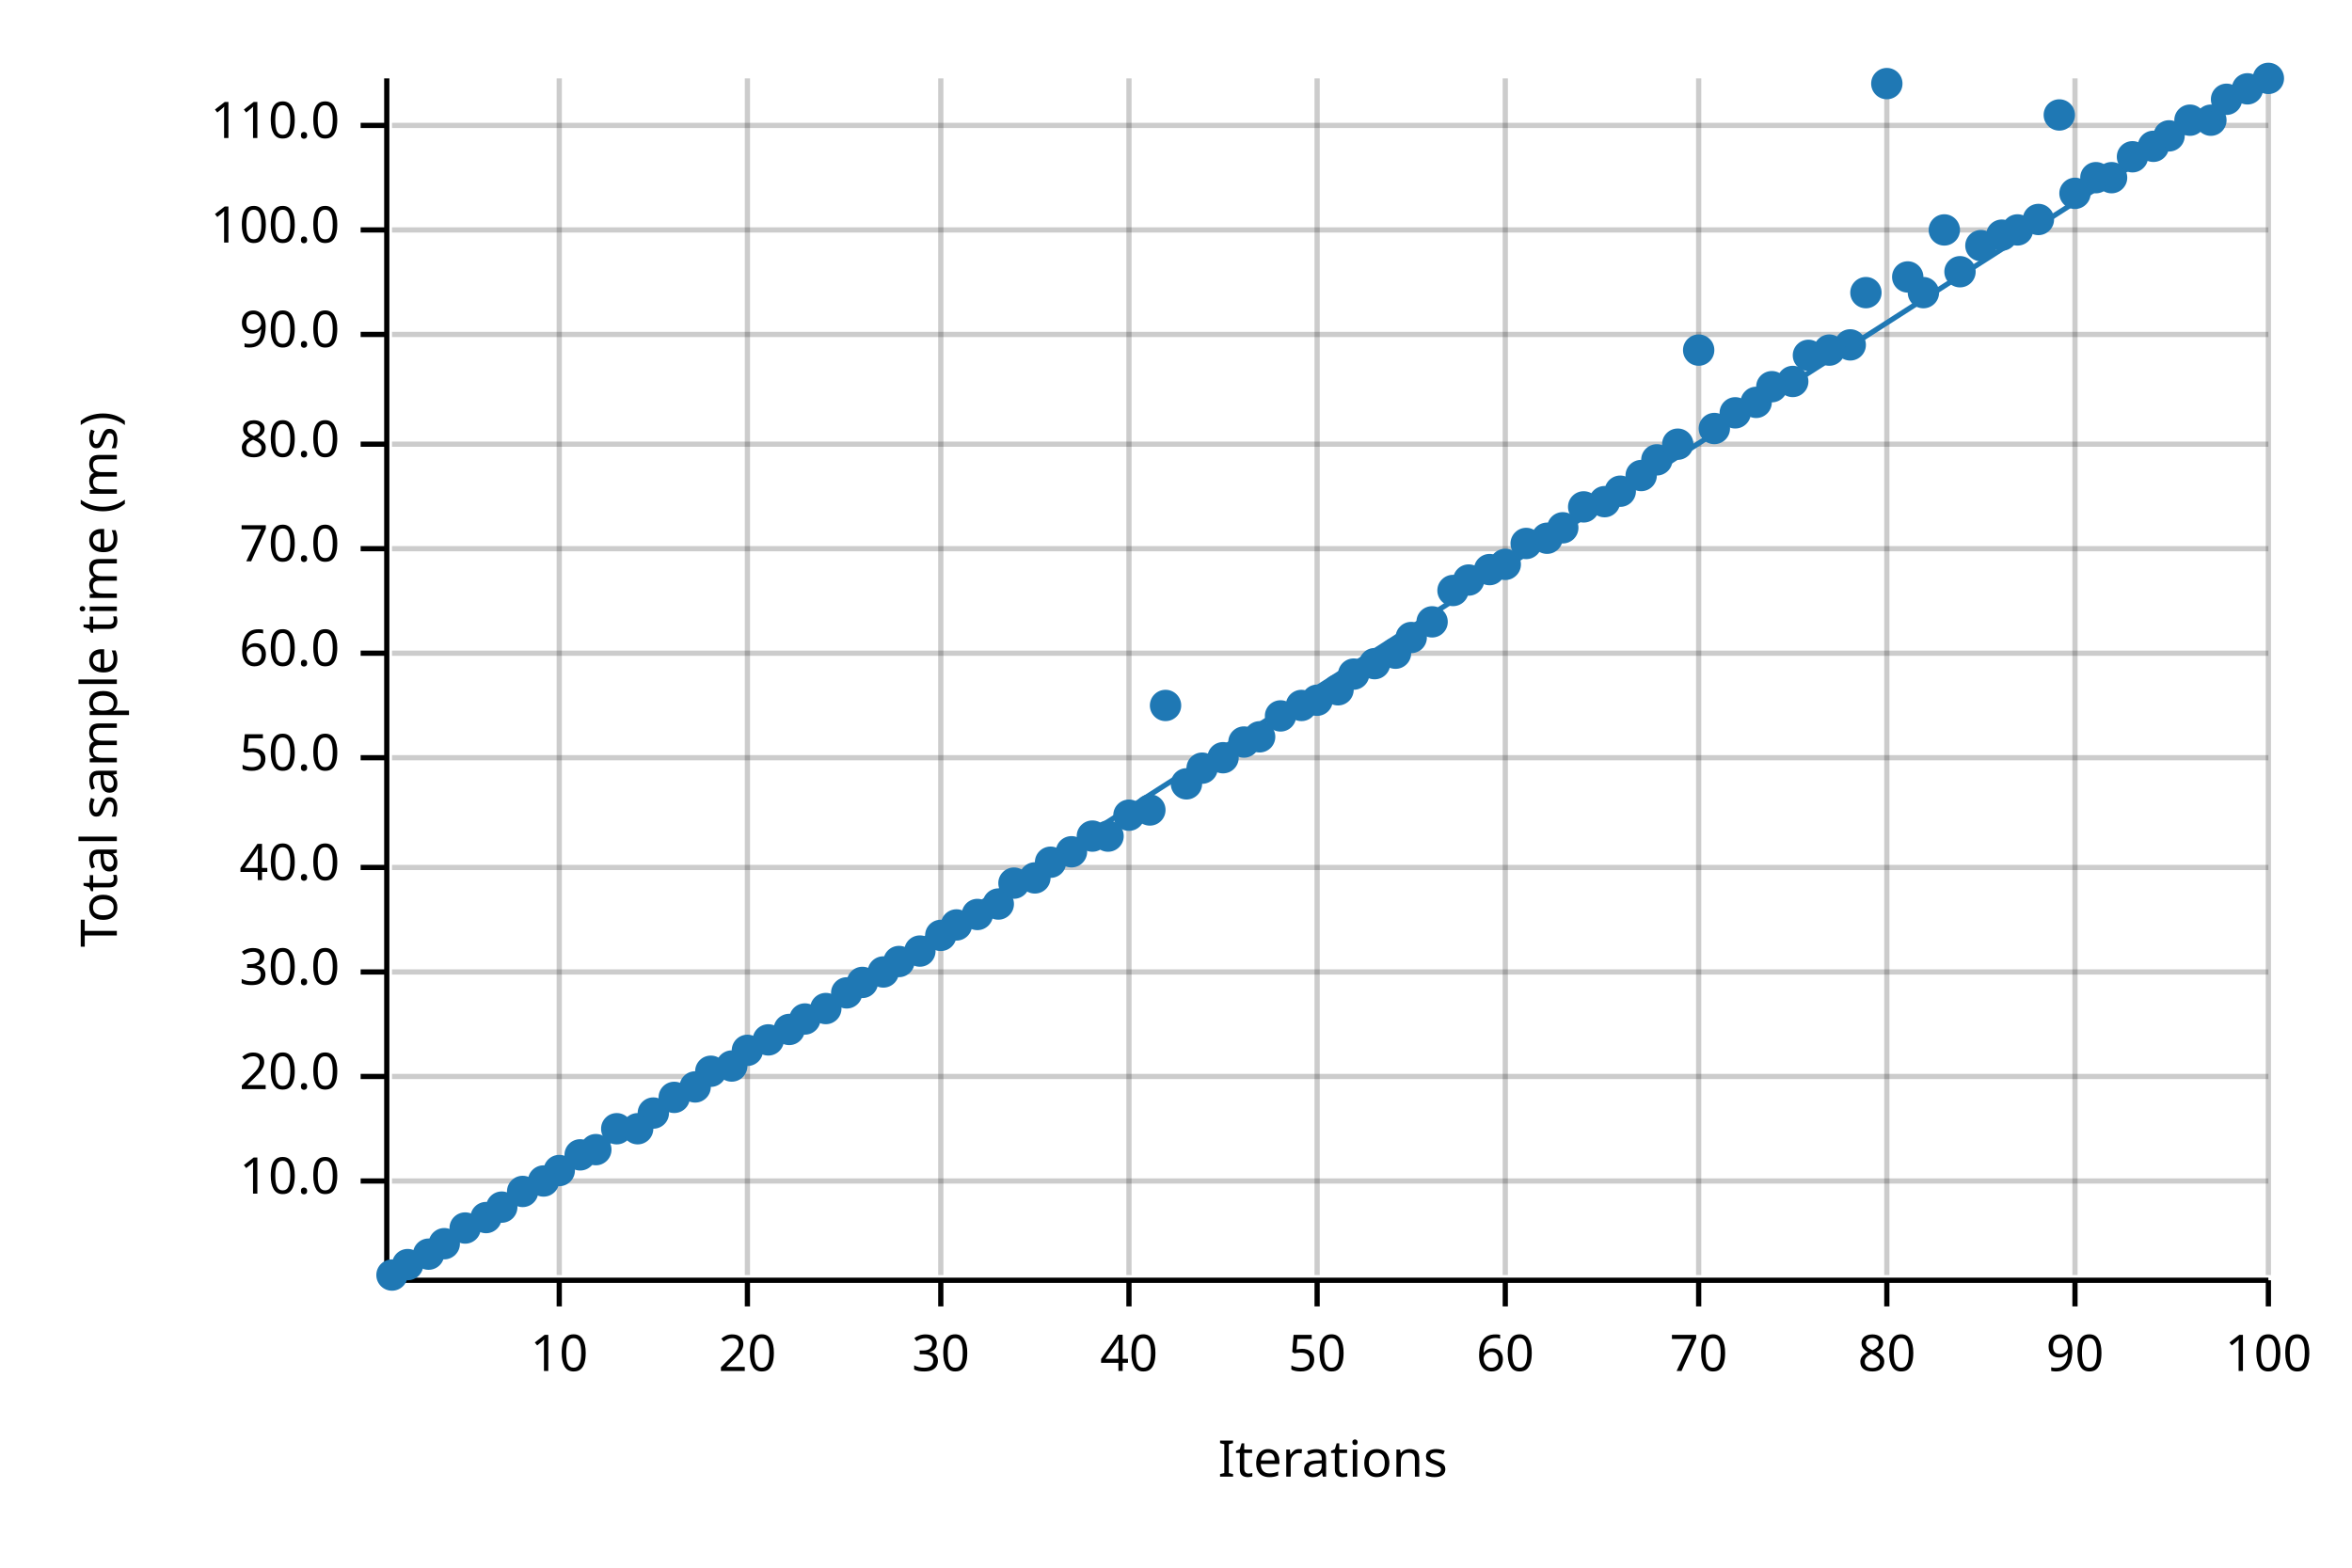
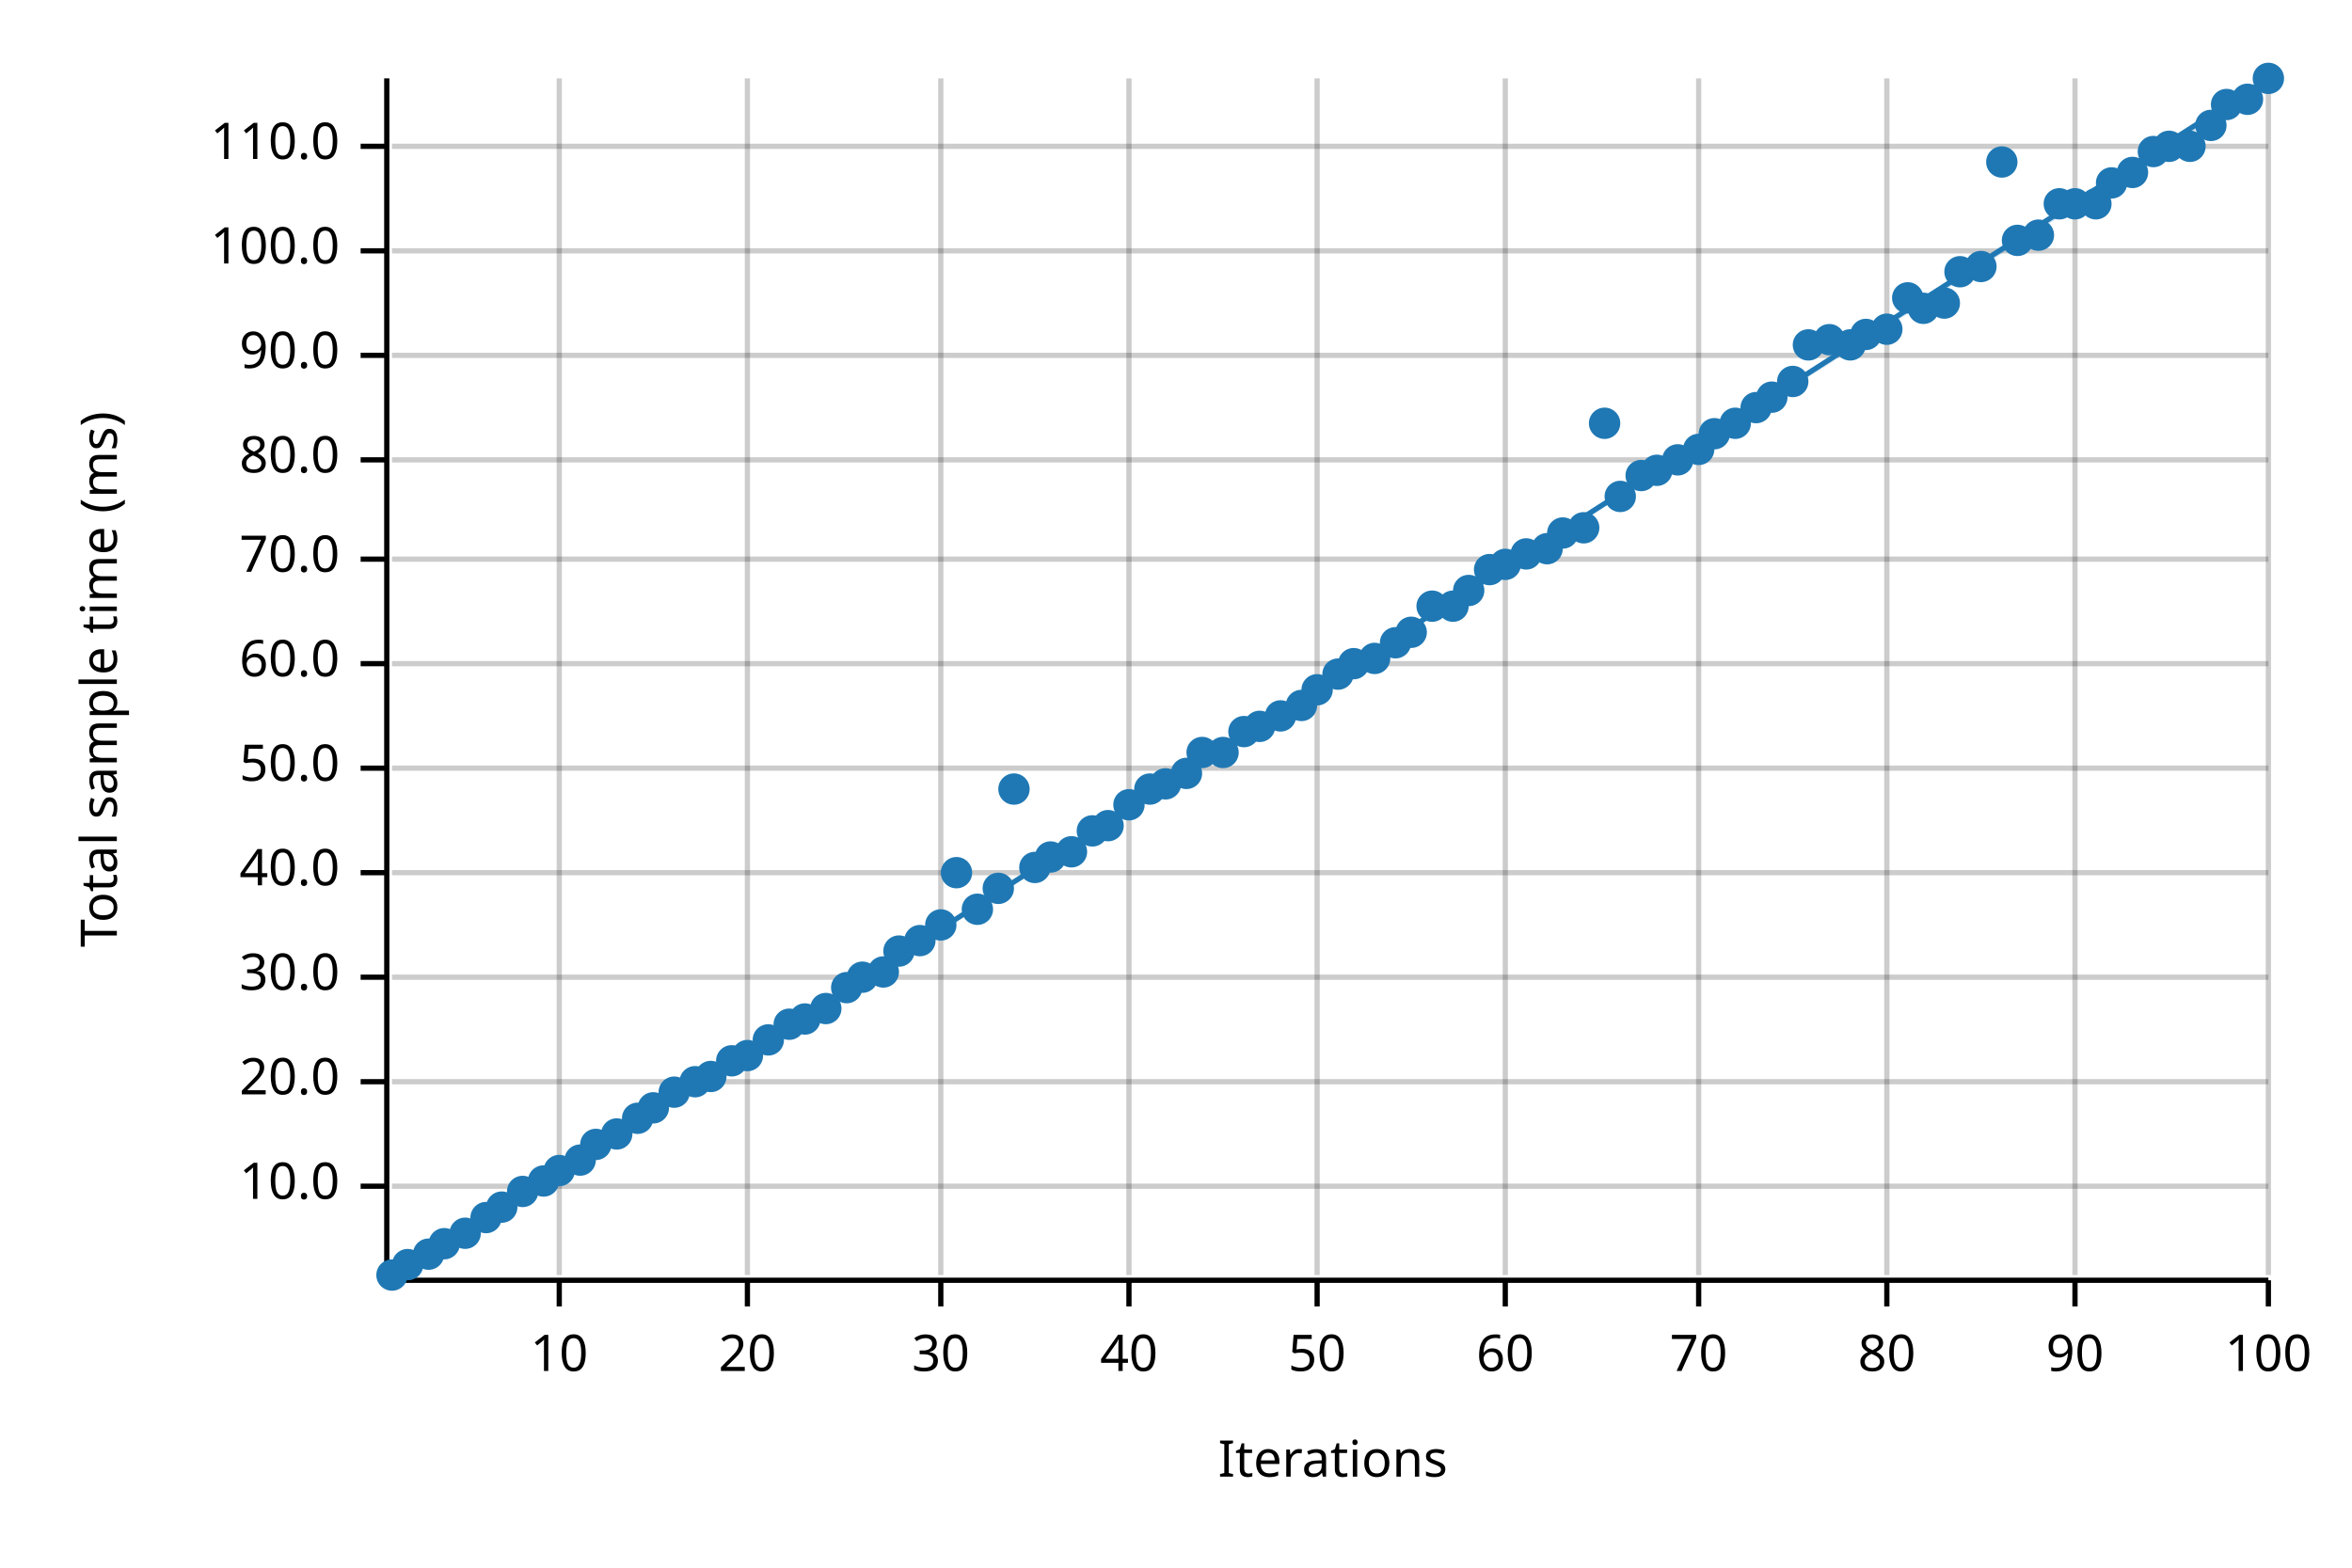
<svg xmlns="http://www.w3.org/2000/svg" width="450" height="300" viewBox="0 0 450 300">
  <text x="15" y="130" dy="0.76em" text-anchor="middle" font-family="sans-serif" font-size="9.677" opacity="1" fill="#000000" transform="rotate(270, 15, 130)">
Total sample time (ms)
</text>
  <text x="255" y="285" dy="-0.5ex" text-anchor="middle" font-family="sans-serif" font-size="9.677" opacity="1" fill="#000000">
Iterations
</text>
  <line opacity="0.2" stroke="#000000" stroke-width="1" x1="107" y1="244" x2="107" y2="15" />
  <line opacity="0.2" stroke="#000000" stroke-width="1" x1="143" y1="244" x2="143" y2="15" />
  <line opacity="0.2" stroke="#000000" stroke-width="1" x1="180" y1="244" x2="180" y2="15" />
  <line opacity="0.2" stroke="#000000" stroke-width="1" x1="216" y1="244" x2="216" y2="15" />
  <line opacity="0.2" stroke="#000000" stroke-width="1" x1="252" y1="244" x2="252" y2="15" />
  <line opacity="0.2" stroke="#000000" stroke-width="1" x1="288" y1="244" x2="288" y2="15" />
  <line opacity="0.2" stroke="#000000" stroke-width="1" x1="325" y1="244" x2="325" y2="15" />
  <line opacity="0.2" stroke="#000000" stroke-width="1" x1="361" y1="244" x2="361" y2="15" />
  <line opacity="0.2" stroke="#000000" stroke-width="1" x1="397" y1="244" x2="397" y2="15" />
  <line opacity="0.2" stroke="#000000" stroke-width="1" x1="434" y1="244" x2="434" y2="15" />
-   <line opacity="0.2" stroke="#000000" stroke-width="1" x1="75" y1="226" x2="434" y2="226" />
-   <line opacity="0.2" stroke="#000000" stroke-width="1" x1="75" y1="206" x2="434" y2="206" />
-   <line opacity="0.2" stroke="#000000" stroke-width="1" x1="75" y1="186" x2="434" y2="186" />
-   <line opacity="0.2" stroke="#000000" stroke-width="1" x1="75" y1="166" x2="434" y2="166" />
-   <line opacity="0.2" stroke="#000000" stroke-width="1" x1="75" y1="145" x2="434" y2="145" />
-   <line opacity="0.2" stroke="#000000" stroke-width="1" x1="75" y1="125" x2="434" y2="125" />
-   <line opacity="0.2" stroke="#000000" stroke-width="1" x1="75" y1="105" x2="434" y2="105" />
-   <line opacity="0.2" stroke="#000000" stroke-width="1" x1="75" y1="85" x2="434" y2="85" />
-   <line opacity="0.2" stroke="#000000" stroke-width="1" x1="75" y1="64" x2="434" y2="64" />
-   <line opacity="0.2" stroke="#000000" stroke-width="1" x1="75" y1="44" x2="434" y2="44" />
-   <line opacity="0.2" stroke="#000000" stroke-width="1" x1="75" y1="24" x2="434" y2="24" />
+   <line opacity="0.2" stroke="#000000" stroke-width="1" x1="75" y1="227" x2="434" y2="227" />
+   <line opacity="0.2" stroke="#000000" stroke-width="1" x1="75" y1="207" x2="434" y2="207" />
+   <line opacity="0.2" stroke="#000000" stroke-width="1" x1="75" y1="187" x2="434" y2="187" />
+   <line opacity="0.2" stroke="#000000" stroke-width="1" x1="75" y1="167" x2="434" y2="167" />
+   <line opacity="0.2" stroke="#000000" stroke-width="1" x1="75" y1="147" x2="434" y2="147" />
+   <line opacity="0.2" stroke="#000000" stroke-width="1" x1="75" y1="127" x2="434" y2="127" />
+   <line opacity="0.2" stroke="#000000" stroke-width="1" x1="75" y1="107" x2="434" y2="107" />
+   <line opacity="0.2" stroke="#000000" stroke-width="1" x1="75" y1="88" x2="434" y2="88" />
+   <line opacity="0.2" stroke="#000000" stroke-width="1" x1="75" y1="68" x2="434" y2="68" />
+   <line opacity="0.2" stroke="#000000" stroke-width="1" x1="75" y1="48" x2="434" y2="48" />
+   <line opacity="0.2" stroke="#000000" stroke-width="1" x1="75" y1="28" x2="434" y2="28" />
  <polyline fill="none" opacity="1" stroke="#000000" stroke-width="1" points="74,15 74,244 " />
-   <text x="65" y="226" dy="0.5ex" text-anchor="end" font-family="sans-serif" font-size="9.677" opacity="1" fill="#000000">
+   <text x="65" y="227" dy="0.5ex" text-anchor="end" font-family="sans-serif" font-size="9.677" opacity="1" fill="#000000">
10.0
</text>
-   <polyline fill="none" opacity="1" stroke="#000000" stroke-width="1" points="69,226 74,226 " />
-   <text x="65" y="206" dy="0.5ex" text-anchor="end" font-family="sans-serif" font-size="9.677" opacity="1" fill="#000000">
+   <polyline fill="none" opacity="1" stroke="#000000" stroke-width="1" points="69,227 74,227 " />
+   <text x="65" y="207" dy="0.5ex" text-anchor="end" font-family="sans-serif" font-size="9.677" opacity="1" fill="#000000">
20.0
</text>
-   <polyline fill="none" opacity="1" stroke="#000000" stroke-width="1" points="69,206 74,206 " />
-   <text x="65" y="186" dy="0.5ex" text-anchor="end" font-family="sans-serif" font-size="9.677" opacity="1" fill="#000000">
+   <polyline fill="none" opacity="1" stroke="#000000" stroke-width="1" points="69,207 74,207 " />
+   <text x="65" y="187" dy="0.5ex" text-anchor="end" font-family="sans-serif" font-size="9.677" opacity="1" fill="#000000">
30.0
</text>
-   <polyline fill="none" opacity="1" stroke="#000000" stroke-width="1" points="69,186 74,186 " />
-   <text x="65" y="166" dy="0.5ex" text-anchor="end" font-family="sans-serif" font-size="9.677" opacity="1" fill="#000000">
+   <polyline fill="none" opacity="1" stroke="#000000" stroke-width="1" points="69,187 74,187 " />
+   <text x="65" y="167" dy="0.5ex" text-anchor="end" font-family="sans-serif" font-size="9.677" opacity="1" fill="#000000">
40.0
</text>
-   <polyline fill="none" opacity="1" stroke="#000000" stroke-width="1" points="69,166 74,166 " />
-   <text x="65" y="145" dy="0.5ex" text-anchor="end" font-family="sans-serif" font-size="9.677" opacity="1" fill="#000000">
+   <polyline fill="none" opacity="1" stroke="#000000" stroke-width="1" points="69,167 74,167 " />
+   <text x="65" y="147" dy="0.5ex" text-anchor="end" font-family="sans-serif" font-size="9.677" opacity="1" fill="#000000">
50.0
</text>
-   <polyline fill="none" opacity="1" stroke="#000000" stroke-width="1" points="69,145 74,145 " />
-   <text x="65" y="125" dy="0.5ex" text-anchor="end" font-family="sans-serif" font-size="9.677" opacity="1" fill="#000000">
+   <polyline fill="none" opacity="1" stroke="#000000" stroke-width="1" points="69,147 74,147 " />
+   <text x="65" y="127" dy="0.5ex" text-anchor="end" font-family="sans-serif" font-size="9.677" opacity="1" fill="#000000">
60.0
</text>
-   <polyline fill="none" opacity="1" stroke="#000000" stroke-width="1" points="69,125 74,125 " />
-   <text x="65" y="105" dy="0.5ex" text-anchor="end" font-family="sans-serif" font-size="9.677" opacity="1" fill="#000000">
+   <polyline fill="none" opacity="1" stroke="#000000" stroke-width="1" points="69,127 74,127 " />
+   <text x="65" y="107" dy="0.5ex" text-anchor="end" font-family="sans-serif" font-size="9.677" opacity="1" fill="#000000">
70.0
</text>
-   <polyline fill="none" opacity="1" stroke="#000000" stroke-width="1" points="69,105 74,105 " />
-   <text x="65" y="85" dy="0.5ex" text-anchor="end" font-family="sans-serif" font-size="9.677" opacity="1" fill="#000000">
+   <polyline fill="none" opacity="1" stroke="#000000" stroke-width="1" points="69,107 74,107 " />
+   <text x="65" y="88" dy="0.5ex" text-anchor="end" font-family="sans-serif" font-size="9.677" opacity="1" fill="#000000">
80.0
</text>
-   <polyline fill="none" opacity="1" stroke="#000000" stroke-width="1" points="69,85 74,85 " />
-   <text x="65" y="64" dy="0.5ex" text-anchor="end" font-family="sans-serif" font-size="9.677" opacity="1" fill="#000000">
+   <polyline fill="none" opacity="1" stroke="#000000" stroke-width="1" points="69,88 74,88 " />
+   <text x="65" y="68" dy="0.5ex" text-anchor="end" font-family="sans-serif" font-size="9.677" opacity="1" fill="#000000">
90.0
</text>
-   <polyline fill="none" opacity="1" stroke="#000000" stroke-width="1" points="69,64 74,64 " />
-   <text x="65" y="44" dy="0.5ex" text-anchor="end" font-family="sans-serif" font-size="9.677" opacity="1" fill="#000000">
+   <polyline fill="none" opacity="1" stroke="#000000" stroke-width="1" points="69,68 74,68 " />
+   <text x="65" y="48" dy="0.5ex" text-anchor="end" font-family="sans-serif" font-size="9.677" opacity="1" fill="#000000">
100.0
</text>
-   <polyline fill="none" opacity="1" stroke="#000000" stroke-width="1" points="69,44 74,44 " />
-   <text x="65" y="24" dy="0.5ex" text-anchor="end" font-family="sans-serif" font-size="9.677" opacity="1" fill="#000000">
+   <polyline fill="none" opacity="1" stroke="#000000" stroke-width="1" points="69,48 74,48 " />
+   <text x="65" y="28" dy="0.5ex" text-anchor="end" font-family="sans-serif" font-size="9.677" opacity="1" fill="#000000">
110.0
</text>
-   <polyline fill="none" opacity="1" stroke="#000000" stroke-width="1" points="69,24 74,24 " />
+   <polyline fill="none" opacity="1" stroke="#000000" stroke-width="1" points="69,28 74,28 " />
  <polyline fill="none" opacity="1" stroke="#000000" stroke-width="1" points="75,245 434,245 " />
  <text x="107" y="255" dy="0.76em" text-anchor="middle" font-family="sans-serif" font-size="9.677" opacity="1" fill="#000000">
10
</text>
  <polyline fill="none" opacity="1" stroke="#000000" stroke-width="1" points="107,245 107,250 " />
  <text x="143" y="255" dy="0.76em" text-anchor="middle" font-family="sans-serif" font-size="9.677" opacity="1" fill="#000000">
20
</text>
  <polyline fill="none" opacity="1" stroke="#000000" stroke-width="1" points="143,245 143,250 " />
  <text x="180" y="255" dy="0.76em" text-anchor="middle" font-family="sans-serif" font-size="9.677" opacity="1" fill="#000000">
30
</text>
  <polyline fill="none" opacity="1" stroke="#000000" stroke-width="1" points="180,245 180,250 " />
  <text x="216" y="255" dy="0.76em" text-anchor="middle" font-family="sans-serif" font-size="9.677" opacity="1" fill="#000000">
40
</text>
  <polyline fill="none" opacity="1" stroke="#000000" stroke-width="1" points="216,245 216,250 " />
  <text x="252" y="255" dy="0.76em" text-anchor="middle" font-family="sans-serif" font-size="9.677" opacity="1" fill="#000000">
50
</text>
  <polyline fill="none" opacity="1" stroke="#000000" stroke-width="1" points="252,245 252,250 " />
  <text x="288" y="255" dy="0.76em" text-anchor="middle" font-family="sans-serif" font-size="9.677" opacity="1" fill="#000000">
60
</text>
  <polyline fill="none" opacity="1" stroke="#000000" stroke-width="1" points="288,245 288,250 " />
  <text x="325" y="255" dy="0.76em" text-anchor="middle" font-family="sans-serif" font-size="9.677" opacity="1" fill="#000000">
70
</text>
  <polyline fill="none" opacity="1" stroke="#000000" stroke-width="1" points="325,245 325,250 " />
  <text x="361" y="255" dy="0.76em" text-anchor="middle" font-family="sans-serif" font-size="9.677" opacity="1" fill="#000000">
80
</text>
  <polyline fill="none" opacity="1" stroke="#000000" stroke-width="1" points="361,245 361,250 " />
  <text x="397" y="255" dy="0.76em" text-anchor="middle" font-family="sans-serif" font-size="9.677" opacity="1" fill="#000000">
90
</text>
  <polyline fill="none" opacity="1" stroke="#000000" stroke-width="1" points="397,245 397,250 " />
  <text x="434" y="255" dy="0.76em" text-anchor="middle" font-family="sans-serif" font-size="9.677" opacity="1" fill="#000000">
100
</text>
  <polyline fill="none" opacity="1" stroke="#000000" stroke-width="1" points="434,245 434,250 " />
  <circle cx="75" cy="244" r="3" opacity="1" fill="#1F78B4" stroke="none" stroke-width="1" />
  <circle cx="78" cy="242" r="3" opacity="1" fill="#1F78B4" stroke="none" stroke-width="1" />
  <circle cx="82" cy="240" r="3" opacity="1" fill="#1F78B4" stroke="none" stroke-width="1" />
  <circle cx="85" cy="238" r="3" opacity="1" fill="#1F78B4" stroke="none" stroke-width="1" />
-   <circle cx="89" cy="235" r="3" opacity="1" fill="#1F78B4" stroke="none" stroke-width="1" />
+   <circle cx="89" cy="236" r="3" opacity="1" fill="#1F78B4" stroke="none" stroke-width="1" />
  <circle cx="93" cy="233" r="3" opacity="1" fill="#1F78B4" stroke="none" stroke-width="1" />
  <circle cx="96" cy="231" r="3" opacity="1" fill="#1F78B4" stroke="none" stroke-width="1" />
  <circle cx="100" cy="228" r="3" opacity="1" fill="#1F78B4" stroke="none" stroke-width="1" />
  <circle cx="104" cy="226" r="3" opacity="1" fill="#1F78B4" stroke="none" stroke-width="1" />
  <circle cx="107" cy="224" r="3" opacity="1" fill="#1F78B4" stroke="none" stroke-width="1" />
-   <circle cx="111" cy="221" r="3" opacity="1" fill="#1F78B4" stroke="none" stroke-width="1" />
-   <circle cx="114" cy="220" r="3" opacity="1" fill="#1F78B4" stroke="none" stroke-width="1" />
-   <circle cx="118" cy="216" r="3" opacity="1" fill="#1F78B4" stroke="none" stroke-width="1" />
-   <circle cx="122" cy="216" r="3" opacity="1" fill="#1F78B4" stroke="none" stroke-width="1" />
-   <circle cx="125" cy="213" r="3" opacity="1" fill="#1F78B4" stroke="none" stroke-width="1" />
-   <circle cx="129" cy="210" r="3" opacity="1" fill="#1F78B4" stroke="none" stroke-width="1" />
-   <circle cx="133" cy="208" r="3" opacity="1" fill="#1F78B4" stroke="none" stroke-width="1" />
-   <circle cx="136" cy="205" r="3" opacity="1" fill="#1F78B4" stroke="none" stroke-width="1" />
-   <circle cx="140" cy="204" r="3" opacity="1" fill="#1F78B4" stroke="none" stroke-width="1" />
-   <circle cx="143" cy="201" r="3" opacity="1" fill="#1F78B4" stroke="none" stroke-width="1" />
+   <circle cx="111" cy="222" r="3" opacity="1" fill="#1F78B4" stroke="none" stroke-width="1" />
+   <circle cx="114" cy="219" r="3" opacity="1" fill="#1F78B4" stroke="none" stroke-width="1" />
+   <circle cx="118" cy="217" r="3" opacity="1" fill="#1F78B4" stroke="none" stroke-width="1" />
+   <circle cx="122" cy="214" r="3" opacity="1" fill="#1F78B4" stroke="none" stroke-width="1" />
+   <circle cx="125" cy="212" r="3" opacity="1" fill="#1F78B4" stroke="none" stroke-width="1" />
+   <circle cx="129" cy="209" r="3" opacity="1" fill="#1F78B4" stroke="none" stroke-width="1" />
+   <circle cx="133" cy="207" r="3" opacity="1" fill="#1F78B4" stroke="none" stroke-width="1" />
+   <circle cx="136" cy="206" r="3" opacity="1" fill="#1F78B4" stroke="none" stroke-width="1" />
+   <circle cx="140" cy="203" r="3" opacity="1" fill="#1F78B4" stroke="none" stroke-width="1" />
+   <circle cx="143" cy="202" r="3" opacity="1" fill="#1F78B4" stroke="none" stroke-width="1" />
  <circle cx="147" cy="199" r="3" opacity="1" fill="#1F78B4" stroke="none" stroke-width="1" />
-   <circle cx="151" cy="197" r="3" opacity="1" fill="#1F78B4" stroke="none" stroke-width="1" />
+   <circle cx="151" cy="196" r="3" opacity="1" fill="#1F78B4" stroke="none" stroke-width="1" />
  <circle cx="154" cy="195" r="3" opacity="1" fill="#1F78B4" stroke="none" stroke-width="1" />
  <circle cx="158" cy="193" r="3" opacity="1" fill="#1F78B4" stroke="none" stroke-width="1" />
-   <circle cx="162" cy="190" r="3" opacity="1" fill="#1F78B4" stroke="none" stroke-width="1" />
-   <circle cx="165" cy="188" r="3" opacity="1" fill="#1F78B4" stroke="none" stroke-width="1" />
+   <circle cx="162" cy="189" r="3" opacity="1" fill="#1F78B4" stroke="none" stroke-width="1" />
+   <circle cx="165" cy="187" r="3" opacity="1" fill="#1F78B4" stroke="none" stroke-width="1" />
  <circle cx="169" cy="186" r="3" opacity="1" fill="#1F78B4" stroke="none" stroke-width="1" />
-   <circle cx="172" cy="184" r="3" opacity="1" fill="#1F78B4" stroke="none" stroke-width="1" />
-   <circle cx="176" cy="182" r="3" opacity="1" fill="#1F78B4" stroke="none" stroke-width="1" />
-   <circle cx="180" cy="179" r="3" opacity="1" fill="#1F78B4" stroke="none" stroke-width="1" />
-   <circle cx="183" cy="177" r="3" opacity="1" fill="#1F78B4" stroke="none" stroke-width="1" />
-   <circle cx="187" cy="175" r="3" opacity="1" fill="#1F78B4" stroke="none" stroke-width="1" />
-   <circle cx="191" cy="173" r="3" opacity="1" fill="#1F78B4" stroke="none" stroke-width="1" />
-   <circle cx="194" cy="169" r="3" opacity="1" fill="#1F78B4" stroke="none" stroke-width="1" />
-   <circle cx="198" cy="168" r="3" opacity="1" fill="#1F78B4" stroke="none" stroke-width="1" />
-   <circle cx="201" cy="165" r="3" opacity="1" fill="#1F78B4" stroke="none" stroke-width="1" />
+   <circle cx="172" cy="182" r="3" opacity="1" fill="#1F78B4" stroke="none" stroke-width="1" />
+   <circle cx="176" cy="180" r="3" opacity="1" fill="#1F78B4" stroke="none" stroke-width="1" />
+   <circle cx="180" cy="177" r="3" opacity="1" fill="#1F78B4" stroke="none" stroke-width="1" />
+   <circle cx="183" cy="167" r="3" opacity="1" fill="#1F78B4" stroke="none" stroke-width="1" />
+   <circle cx="187" cy="174" r="3" opacity="1" fill="#1F78B4" stroke="none" stroke-width="1" />
+   <circle cx="191" cy="170" r="3" opacity="1" fill="#1F78B4" stroke="none" stroke-width="1" />
+   <circle cx="194" cy="151" r="3" opacity="1" fill="#1F78B4" stroke="none" stroke-width="1" />
+   <circle cx="198" cy="166" r="3" opacity="1" fill="#1F78B4" stroke="none" stroke-width="1" />
+   <circle cx="201" cy="164" r="3" opacity="1" fill="#1F78B4" stroke="none" stroke-width="1" />
  <circle cx="205" cy="163" r="3" opacity="1" fill="#1F78B4" stroke="none" stroke-width="1" />
-   <circle cx="209" cy="160" r="3" opacity="1" fill="#1F78B4" stroke="none" stroke-width="1" />
-   <circle cx="212" cy="160" r="3" opacity="1" fill="#1F78B4" stroke="none" stroke-width="1" />
-   <circle cx="216" cy="156" r="3" opacity="1" fill="#1F78B4" stroke="none" stroke-width="1" />
-   <circle cx="220" cy="155" r="3" opacity="1" fill="#1F78B4" stroke="none" stroke-width="1" />
-   <circle cx="223" cy="135" r="3" opacity="1" fill="#1F78B4" stroke="none" stroke-width="1" />
-   <circle cx="227" cy="150" r="3" opacity="1" fill="#1F78B4" stroke="none" stroke-width="1" />
-   <circle cx="230" cy="147" r="3" opacity="1" fill="#1F78B4" stroke="none" stroke-width="1" />
-   <circle cx="234" cy="145" r="3" opacity="1" fill="#1F78B4" stroke="none" stroke-width="1" />
-   <circle cx="238" cy="142" r="3" opacity="1" fill="#1F78B4" stroke="none" stroke-width="1" />
-   <circle cx="241" cy="141" r="3" opacity="1" fill="#1F78B4" stroke="none" stroke-width="1" />
+   <circle cx="209" cy="159" r="3" opacity="1" fill="#1F78B4" stroke="none" stroke-width="1" />
+   <circle cx="212" cy="158" r="3" opacity="1" fill="#1F78B4" stroke="none" stroke-width="1" />
+   <circle cx="216" cy="154" r="3" opacity="1" fill="#1F78B4" stroke="none" stroke-width="1" />
+   <circle cx="220" cy="151" r="3" opacity="1" fill="#1F78B4" stroke="none" stroke-width="1" />
+   <circle cx="223" cy="150" r="3" opacity="1" fill="#1F78B4" stroke="none" stroke-width="1" />
+   <circle cx="227" cy="148" r="3" opacity="1" fill="#1F78B4" stroke="none" stroke-width="1" />
+   <circle cx="230" cy="144" r="3" opacity="1" fill="#1F78B4" stroke="none" stroke-width="1" />
+   <circle cx="234" cy="144" r="3" opacity="1" fill="#1F78B4" stroke="none" stroke-width="1" />
+   <circle cx="238" cy="140" r="3" opacity="1" fill="#1F78B4" stroke="none" stroke-width="1" />
+   <circle cx="241" cy="139" r="3" opacity="1" fill="#1F78B4" stroke="none" stroke-width="1" />
  <circle cx="245" cy="137" r="3" opacity="1" fill="#1F78B4" stroke="none" stroke-width="1" />
  <circle cx="249" cy="135" r="3" opacity="1" fill="#1F78B4" stroke="none" stroke-width="1" />
-   <circle cx="252" cy="134" r="3" opacity="1" fill="#1F78B4" stroke="none" stroke-width="1" />
-   <circle cx="256" cy="132" r="3" opacity="1" fill="#1F78B4" stroke="none" stroke-width="1" />
-   <circle cx="259" cy="129" r="3" opacity="1" fill="#1F78B4" stroke="none" stroke-width="1" />
-   <circle cx="263" cy="127" r="3" opacity="1" fill="#1F78B4" stroke="none" stroke-width="1" />
-   <circle cx="267" cy="125" r="3" opacity="1" fill="#1F78B4" stroke="none" stroke-width="1" />
-   <circle cx="270" cy="122" r="3" opacity="1" fill="#1F78B4" stroke="none" stroke-width="1" />
-   <circle cx="274" cy="119" r="3" opacity="1" fill="#1F78B4" stroke="none" stroke-width="1" />
-   <circle cx="278" cy="113" r="3" opacity="1" fill="#1F78B4" stroke="none" stroke-width="1" />
-   <circle cx="281" cy="111" r="3" opacity="1" fill="#1F78B4" stroke="none" stroke-width="1" />
+   <circle cx="252" cy="132" r="3" opacity="1" fill="#1F78B4" stroke="none" stroke-width="1" />
+   <circle cx="256" cy="129" r="3" opacity="1" fill="#1F78B4" stroke="none" stroke-width="1" />
+   <circle cx="259" cy="127" r="3" opacity="1" fill="#1F78B4" stroke="none" stroke-width="1" />
+   <circle cx="263" cy="126" r="3" opacity="1" fill="#1F78B4" stroke="none" stroke-width="1" />
+   <circle cx="267" cy="123" r="3" opacity="1" fill="#1F78B4" stroke="none" stroke-width="1" />
+   <circle cx="270" cy="121" r="3" opacity="1" fill="#1F78B4" stroke="none" stroke-width="1" />
+   <circle cx="274" cy="116" r="3" opacity="1" fill="#1F78B4" stroke="none" stroke-width="1" />
+   <circle cx="278" cy="116" r="3" opacity="1" fill="#1F78B4" stroke="none" stroke-width="1" />
+   <circle cx="281" cy="113" r="3" opacity="1" fill="#1F78B4" stroke="none" stroke-width="1" />
  <circle cx="285" cy="109" r="3" opacity="1" fill="#1F78B4" stroke="none" stroke-width="1" />
  <circle cx="288" cy="108" r="3" opacity="1" fill="#1F78B4" stroke="none" stroke-width="1" />
-   <circle cx="292" cy="104" r="3" opacity="1" fill="#1F78B4" stroke="none" stroke-width="1" />
-   <circle cx="296" cy="103" r="3" opacity="1" fill="#1F78B4" stroke="none" stroke-width="1" />
-   <circle cx="299" cy="101" r="3" opacity="1" fill="#1F78B4" stroke="none" stroke-width="1" />
-   <circle cx="303" cy="97" r="3" opacity="1" fill="#1F78B4" stroke="none" stroke-width="1" />
-   <circle cx="307" cy="96" r="3" opacity="1" fill="#1F78B4" stroke="none" stroke-width="1" />
-   <circle cx="310" cy="94" r="3" opacity="1" fill="#1F78B4" stroke="none" stroke-width="1" />
+   <circle cx="292" cy="106" r="3" opacity="1" fill="#1F78B4" stroke="none" stroke-width="1" />
+   <circle cx="296" cy="105" r="3" opacity="1" fill="#1F78B4" stroke="none" stroke-width="1" />
+   <circle cx="299" cy="102" r="3" opacity="1" fill="#1F78B4" stroke="none" stroke-width="1" />
+   <circle cx="303" cy="101" r="3" opacity="1" fill="#1F78B4" stroke="none" stroke-width="1" />
+   <circle cx="307" cy="81" r="3" opacity="1" fill="#1F78B4" stroke="none" stroke-width="1" />
+   <circle cx="310" cy="95" r="3" opacity="1" fill="#1F78B4" stroke="none" stroke-width="1" />
  <circle cx="314" cy="91" r="3" opacity="1" fill="#1F78B4" stroke="none" stroke-width="1" />
-   <circle cx="317" cy="88" r="3" opacity="1" fill="#1F78B4" stroke="none" stroke-width="1" />
-   <circle cx="321" cy="85" r="3" opacity="1" fill="#1F78B4" stroke="none" stroke-width="1" />
-   <circle cx="325" cy="67" r="3" opacity="1" fill="#1F78B4" stroke="none" stroke-width="1" />
-   <circle cx="328" cy="82" r="3" opacity="1" fill="#1F78B4" stroke="none" stroke-width="1" />
-   <circle cx="332" cy="79" r="3" opacity="1" fill="#1F78B4" stroke="none" stroke-width="1" />
-   <circle cx="336" cy="77" r="3" opacity="1" fill="#1F78B4" stroke="none" stroke-width="1" />
-   <circle cx="339" cy="74" r="3" opacity="1" fill="#1F78B4" stroke="none" stroke-width="1" />
+   <circle cx="317" cy="90" r="3" opacity="1" fill="#1F78B4" stroke="none" stroke-width="1" />
+   <circle cx="321" cy="88" r="3" opacity="1" fill="#1F78B4" stroke="none" stroke-width="1" />
+   <circle cx="325" cy="86" r="3" opacity="1" fill="#1F78B4" stroke="none" stroke-width="1" />
+   <circle cx="328" cy="83" r="3" opacity="1" fill="#1F78B4" stroke="none" stroke-width="1" />
+   <circle cx="332" cy="81" r="3" opacity="1" fill="#1F78B4" stroke="none" stroke-width="1" />
+   <circle cx="336" cy="78" r="3" opacity="1" fill="#1F78B4" stroke="none" stroke-width="1" />
+   <circle cx="339" cy="76" r="3" opacity="1" fill="#1F78B4" stroke="none" stroke-width="1" />
  <circle cx="343" cy="73" r="3" opacity="1" fill="#1F78B4" stroke="none" stroke-width="1" />
-   <circle cx="346" cy="68" r="3" opacity="1" fill="#1F78B4" stroke="none" stroke-width="1" />
-   <circle cx="350" cy="67" r="3" opacity="1" fill="#1F78B4" stroke="none" stroke-width="1" />
+   <circle cx="346" cy="66" r="3" opacity="1" fill="#1F78B4" stroke="none" stroke-width="1" />
+   <circle cx="350" cy="65" r="3" opacity="1" fill="#1F78B4" stroke="none" stroke-width="1" />
  <circle cx="354" cy="66" r="3" opacity="1" fill="#1F78B4" stroke="none" stroke-width="1" />
-   <circle cx="357" cy="56" r="3" opacity="1" fill="#1F78B4" stroke="none" stroke-width="1" />
-   <circle cx="361" cy="16" r="3" opacity="1" fill="#1F78B4" stroke="none" stroke-width="1" />
-   <circle cx="365" cy="53" r="3" opacity="1" fill="#1F78B4" stroke="none" stroke-width="1" />
-   <circle cx="368" cy="56" r="3" opacity="1" fill="#1F78B4" stroke="none" stroke-width="1" />
-   <circle cx="372" cy="44" r="3" opacity="1" fill="#1F78B4" stroke="none" stroke-width="1" />
+   <circle cx="357" cy="64" r="3" opacity="1" fill="#1F78B4" stroke="none" stroke-width="1" />
+   <circle cx="361" cy="63" r="3" opacity="1" fill="#1F78B4" stroke="none" stroke-width="1" />
+   <circle cx="365" cy="57" r="3" opacity="1" fill="#1F78B4" stroke="none" stroke-width="1" />
+   <circle cx="368" cy="59" r="3" opacity="1" fill="#1F78B4" stroke="none" stroke-width="1" />
+   <circle cx="372" cy="58" r="3" opacity="1" fill="#1F78B4" stroke="none" stroke-width="1" />
  <circle cx="375" cy="52" r="3" opacity="1" fill="#1F78B4" stroke="none" stroke-width="1" />
-   <circle cx="379" cy="47" r="3" opacity="1" fill="#1F78B4" stroke="none" stroke-width="1" />
-   <circle cx="383" cy="45" r="3" opacity="1" fill="#1F78B4" stroke="none" stroke-width="1" />
-   <circle cx="386" cy="44" r="3" opacity="1" fill="#1F78B4" stroke="none" stroke-width="1" />
-   <circle cx="390" cy="42" r="3" opacity="1" fill="#1F78B4" stroke="none" stroke-width="1" />
-   <circle cx="394" cy="22" r="3" opacity="1" fill="#1F78B4" stroke="none" stroke-width="1" />
-   <circle cx="397" cy="37" r="3" opacity="1" fill="#1F78B4" stroke="none" stroke-width="1" />
-   <circle cx="401" cy="34" r="3" opacity="1" fill="#1F78B4" stroke="none" stroke-width="1" />
-   <circle cx="404" cy="34" r="3" opacity="1" fill="#1F78B4" stroke="none" stroke-width="1" />
-   <circle cx="408" cy="30" r="3" opacity="1" fill="#1F78B4" stroke="none" stroke-width="1" />
-   <circle cx="412" cy="28" r="3" opacity="1" fill="#1F78B4" stroke="none" stroke-width="1" />
-   <circle cx="415" cy="26" r="3" opacity="1" fill="#1F78B4" stroke="none" stroke-width="1" />
-   <circle cx="419" cy="23" r="3" opacity="1" fill="#1F78B4" stroke="none" stroke-width="1" />
-   <circle cx="423" cy="23" r="3" opacity="1" fill="#1F78B4" stroke="none" stroke-width="1" />
-   <circle cx="426" cy="19" r="3" opacity="1" fill="#1F78B4" stroke="none" stroke-width="1" />
-   <circle cx="430" cy="17" r="3" opacity="1" fill="#1F78B4" stroke="none" stroke-width="1" />
+   <circle cx="379" cy="51" r="3" opacity="1" fill="#1F78B4" stroke="none" stroke-width="1" />
+   <circle cx="383" cy="31" r="3" opacity="1" fill="#1F78B4" stroke="none" stroke-width="1" />
+   <circle cx="386" cy="46" r="3" opacity="1" fill="#1F78B4" stroke="none" stroke-width="1" />
+   <circle cx="390" cy="45" r="3" opacity="1" fill="#1F78B4" stroke="none" stroke-width="1" />
+   <circle cx="394" cy="39" r="3" opacity="1" fill="#1F78B4" stroke="none" stroke-width="1" />
+   <circle cx="397" cy="39" r="3" opacity="1" fill="#1F78B4" stroke="none" stroke-width="1" />
+   <circle cx="401" cy="39" r="3" opacity="1" fill="#1F78B4" stroke="none" stroke-width="1" />
+   <circle cx="404" cy="35" r="3" opacity="1" fill="#1F78B4" stroke="none" stroke-width="1" />
+   <circle cx="408" cy="33" r="3" opacity="1" fill="#1F78B4" stroke="none" stroke-width="1" />
+   <circle cx="412" cy="29" r="3" opacity="1" fill="#1F78B4" stroke="none" stroke-width="1" />
+   <circle cx="415" cy="28" r="3" opacity="1" fill="#1F78B4" stroke="none" stroke-width="1" />
+   <circle cx="419" cy="28" r="3" opacity="1" fill="#1F78B4" stroke="none" stroke-width="1" />
+   <circle cx="423" cy="24" r="3" opacity="1" fill="#1F78B4" stroke="none" stroke-width="1" />
+   <circle cx="426" cy="20" r="3" opacity="1" fill="#1F78B4" stroke="none" stroke-width="1" />
+   <circle cx="430" cy="19" r="3" opacity="1" fill="#1F78B4" stroke="none" stroke-width="1" />
  <circle cx="434" cy="15" r="3" opacity="1" fill="#1F78B4" stroke="none" stroke-width="1" />
  <polyline fill="none" opacity="1" stroke="#1F78B4" stroke-width="1" points="75,245 434,15 " />
-   <polygon opacity="0.25" fill="#1F78B4" points="75,245 434,15 434,15 " />
+   <polygon opacity="0.25" fill="#1F78B4" points="75,245 434,16 434,15 " />
</svg>
